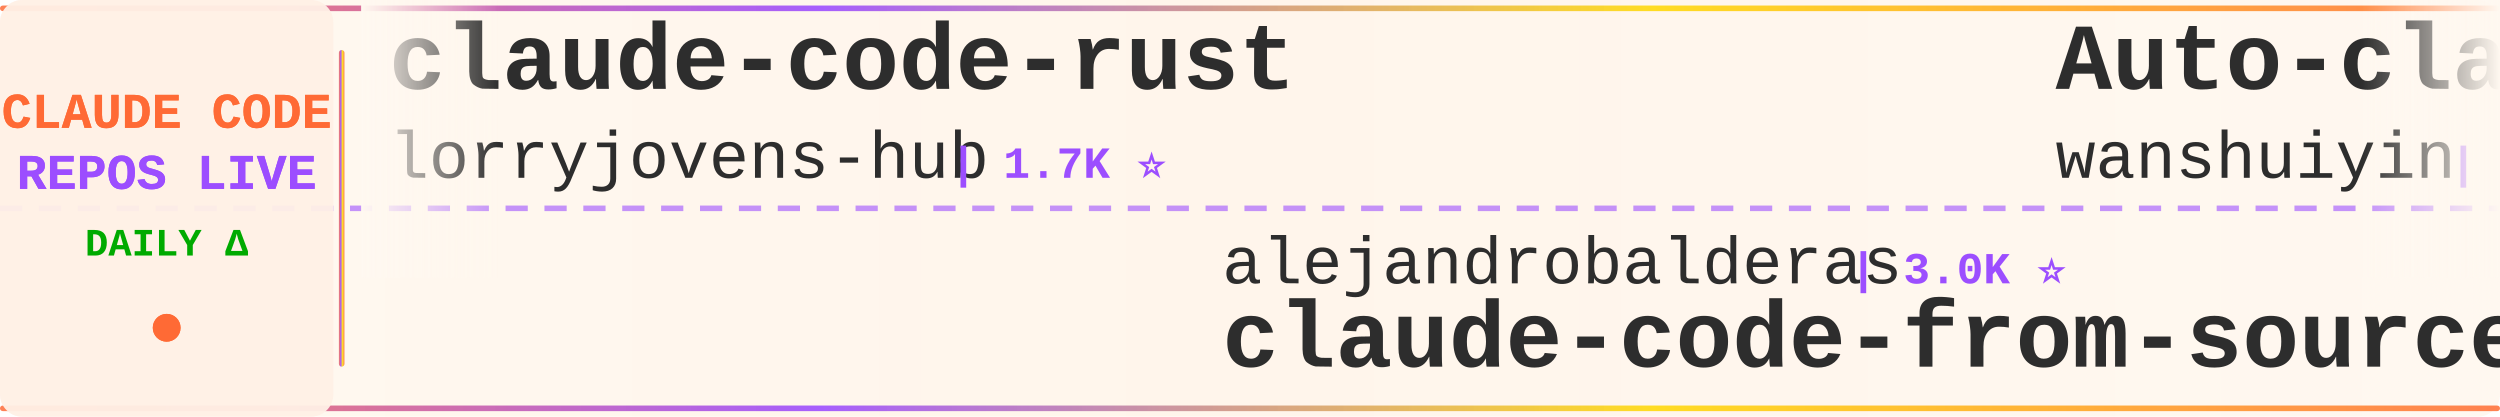
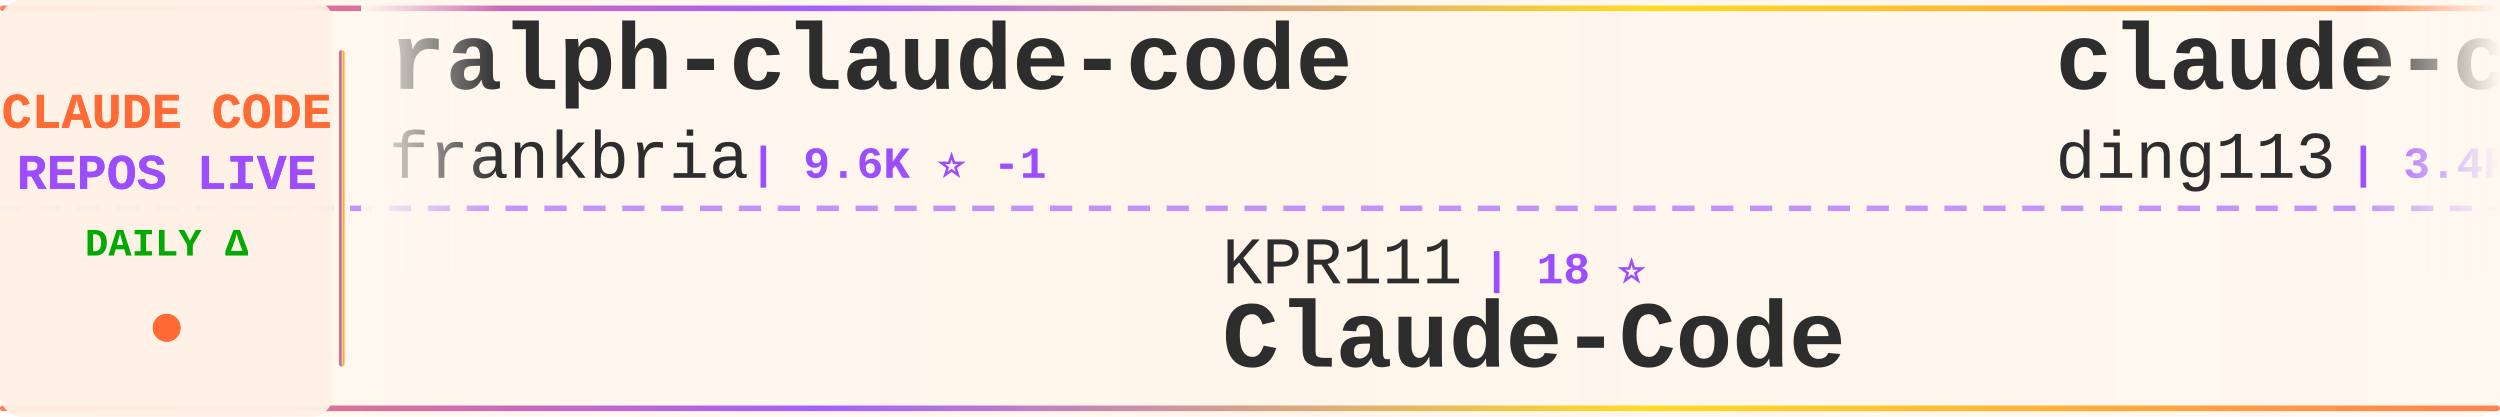
<svg xmlns="http://www.w3.org/2000/svg" width="900" height="150">
  <defs>
    <linearGradient id="tickerBg" x1="0%" y1="0%" x2="100%" y2="0%">
      <stop offset="0%" style="stop-color:#fff8f0;stop-opacity:0.98" />
      <stop offset="50%" style="stop-color:#fff5eb;stop-opacity:1" />
      <stop offset="100%" style="stop-color:#fff8f0;stop-opacity:0.98" />
    </linearGradient>
    <linearGradient id="borderGrad" x1="0%" y1="0%" x2="100%" y2="0%">
      <stop offset="0%" style="stop-color:#FF6B35;stop-opacity:0.85">
        <animate attributeName="stop-opacity" values="0.85;1;0.85" dur="2s" repeatCount="indefinite" />
      </stop>
      <stop offset="33%" style="stop-color:#9C4EFF;stop-opacity:0.9">
        <animate attributeName="stop-opacity" values="0.9;1;0.9" dur="2.2s" repeatCount="indefinite" />
      </stop>
      <stop offset="66%" style="stop-color:#FFD700;stop-opacity:0.85">
        <animate attributeName="stop-opacity" values="0.85;1;0.85" dur="1.8s" repeatCount="indefinite" />
      </stop>
      <stop offset="100%" style="stop-color:#FF6B35;stop-opacity:0.85">
        <animate attributeName="stop-opacity" values="0.85;1;0.85" dur="2s" repeatCount="indefinite" />
      </stop>
    </linearGradient>
    <filter id="textGlow">
      <feGaussianBlur stdDeviation="0.15" result="coloredBlur" />
      <feMerge>
        <feMergeNode in="coloredBlur" />
        <feMergeNode in="SourceGraphic" />
      </feMerge>
    </filter>
    <filter id="metricGlow">
      <feGaussianBlur stdDeviation="0.2" result="coloredBlur" />
      <feMerge>
        <feMergeNode in="coloredBlur" />
        <feMergeNode in="SourceGraphic" />
      </feMerge>
    </filter>
    <linearGradient id="leftFade" x1="0%" y1="0%" x2="100%" y2="0%">
      <stop offset="0%" style="stop-color:#fff8f0;stop-opacity:1" />
      <stop offset="100%" style="stop-color:#fff8f0;stop-opacity:0" />
    </linearGradient>
    <linearGradient id="rightFade" x1="0%" y1="0%" x2="100%" y2="0%">
      <stop offset="0%" style="stop-color:#fff8f0;stop-opacity:0" />
      <stop offset="100%" style="stop-color:#fff8f0;stop-opacity:1" />
    </linearGradient>
  </defs>
  <rect width="900" height="150" fill="url(#tickerBg)" rx="8" />
  <rect x="0" y="2" width="900" height="2" fill="url(#borderGrad)" rx="1" />
  <rect x="0" y="146" width="900" height="2" fill="url(#borderGrad)" rx="1" />
  <line x1="0" y1="75" x2="900" y2="75" stroke="#9C4EFF" stroke-width="2" stroke-dasharray="8 6" opacity="0.6" />
  <rect x="0" y="0" width="120" height="150" fill="#fff0e6" opacity="0.95" rx="8" />
  <text x="60" y="46" font-family="'Courier New', monospace" font-size="18" font-weight="bold" fill="#FF6B35" text-anchor="middle" filter="url(#textGlow)">
    CLAUDE CODE
  </text>
  <text x="60" y="68" font-family="'Courier New', monospace" font-size="18" font-weight="bold" fill="#9C4EFF" text-anchor="middle" filter="url(#textGlow)">
    REPOS LIVE
  </text>
  <text x="60" y="92" font-family="'Courier New', monospace" font-size="14" font-weight="bold" fill="#00aa00" text-anchor="middle">
    DAILY Δ
  </text>
  <circle cx="60" cy="118" r="5" fill="#FF6B35" filter="url(#metricGlow)">
    <animate attributeName="r" values="4;6;4" dur="1.5s" repeatCount="indefinite" />
    <animate attributeName="opacity" values="0.6;1;0.6" dur="1.5s" repeatCount="indefinite" />
  </circle>
  <rect x="122" y="18" width="2" height="114" fill="url(#borderGrad)" rx="1" />
  <clipPath id="tickerClip">
    <rect x="130" y="0" width="770" height="150" />
  </clipPath>
  <g clip-path="url(#tickerClip)">
    <g id="tickerItems">
      <animateTransform attributeName="transform" attributeType="XML" type="translate" from="0 0" to="-3000 0" dur="54s" repeatCount="indefinite" />
      <g transform="translate(0, 0)">
-         <text x="140" y="32" font-family="'Courier New', monospace" font-size="34" font-weight="bold" fill="#2d2d2d">claude-code-rust</text>
-         <text x="140" y="64" font-family="'Courier New', monospace" font-size="24" font-weight="normal" fill="#2d2d2d" opacity="1.0">lorryjovens-hub</text>
-         <text x="342" y="64" font-family="'Courier New', monospace" font-size="16" font-weight="bold" fill="#9C4EFF"> | 1.7K ⭐</text>
+         <text x="140" y="32" font-family="'Courier New', monospace" font-size="34" font-weight="bold" fill="#2d2d2d">ralph-claude-code</text>
+         <text x="140" y="64" font-family="'Courier New', monospace" font-size="24" font-weight="normal" fill="#2d2d2d" opacity="1.0">frankbria</text>
+         <text x="270" y="64" font-family="'Courier New', monospace" font-size="16" font-weight="bold" fill="#9C4EFF"> | 9.6K ⭐ -1</text>
      </g>
      <g transform="translate(300, 0)">
-         <text x="140" y="102" font-family="'Courier New', monospace" font-size="24" font-weight="normal" fill="#2d2d2d" opacity="1.0">alejandrobalderas</text>
-         <text x="366" y="102" font-family="'Courier New', monospace" font-size="16" font-weight="bold" fill="#9C4EFF"> | 3.0K ⭐</text>
-         <text x="140" y="132" font-family="'Courier New', monospace" font-size="34" font-weight="bold" fill="#2d2d2d">claude-code-from-source</text>
+         <text x="140" y="102" font-family="'Courier New', monospace" font-size="24" font-weight="normal" fill="#2d2d2d" opacity="1.0">KPR111</text>
+         <text x="234" y="102" font-family="'Courier New', monospace" font-size="16" font-weight="bold" fill="#9C4EFF"> | 18 ⭐</text>
+         <text x="140" y="132" font-family="'Courier New', monospace" font-size="34" font-weight="bold" fill="#2d2d2d">Claude-Code</text>
      </g>
      <g transform="translate(600, 0)">
+         <text x="140" y="32" font-family="'Courier New', monospace" font-size="34" font-weight="bold" fill="#2d2d2d">claude-code-hub</text>
+         <text x="140" y="64" font-family="'Courier New', monospace" font-size="24" font-weight="normal" fill="#2d2d2d" opacity="1.0">ding113</text>
+         <text x="246" y="64" font-family="'Courier New', monospace" font-size="16" font-weight="bold" fill="#9C4EFF"> | 3.4K ⭐ +1</text>
+       </g>
+       <g transform="translate(900, 0)">
+         <text x="140" y="102" font-family="'Courier New', monospace" font-size="24" font-weight="normal" fill="#2d2d2d" opacity="1.0">huangserva</text>
+         <text x="282" y="102" font-family="'Courier New', monospace" font-size="16" font-weight="bold" fill="#9C4EFF"> | 630 ⭐</text>
+         <text x="140" y="132" font-family="'Courier New', monospace" font-size="34" font-weight="bold" fill="#2d2d2d">claude-code-cli</text>
+       </g>
+       <g transform="translate(1200, 0)">
        <text x="140" y="32" font-family="'Courier New', monospace" font-size="34" font-weight="bold" fill="#2d2d2d">Auto-claude-code-researc...</text>
        <text x="140" y="64" font-family="'Courier New', monospace" font-size="24" font-weight="normal" fill="#2d2d2d" opacity="1.0">wanshuiyin</text>
-         <text x="282" y="64" font-family="'Courier New', monospace" font-size="16" font-weight="bold" fill="#9C4EFF"> | 16.8K ⭐ +2</text>
-       </g>
-       <g transform="translate(900, 0)">
-         <text x="140" y="102" font-family="'Courier New', monospace" font-size="24" font-weight="normal" fill="#2d2d2d" opacity="1.0">Donchitos</text>
-         <text x="270" y="102" font-family="'Courier New', monospace" font-size="16" font-weight="bold" fill="#9C4EFF"> | 25.5K ⭐ +5</text>
-         <text x="140" y="132" font-family="'Courier New', monospace" font-size="34" font-weight="bold" fill="#2d2d2d">Claude-Code-Game-Studios</text>
-       </g>
-       <g transform="translate(1200, 0)">
-         <text x="140" y="32" font-family="'Courier New', monospace" font-size="34" font-weight="bold" fill="#2d2d2d">claude-code-source-build</text>
-         <text x="140" y="64" font-family="'Courier New', monospace" font-size="24" font-weight="normal" fill="#2d2d2d" opacity="1.0">andrew-kramer-inno</text>
-         <text x="378" y="64" font-family="'Courier New', monospace" font-size="16" font-weight="bold" fill="#9C4EFF"> | 595 ⭐</text>
+         <text x="282" y="64" font-family="'Courier New', monospace" font-size="16" font-weight="bold" fill="#9C4EFF"> | 16.8K ⭐ +18</text>
      </g>
      <g transform="translate(1500, 0)">
-         <text x="140" y="102" font-family="'Courier New', monospace" font-size="24" font-weight="normal" fill="#2d2d2d" opacity="1.0">anthropics</text>
-         <text x="282" y="102" font-family="'Courier New', monospace" font-size="16" font-weight="bold" fill="#9C4EFF"> | 6.3K ⭐ +1</text>
-         <text x="140" y="132" font-family="'Courier New', monospace" font-size="34" font-weight="bold" fill="#2d2d2d">claude-code-security-rev...</text>
+         <text x="140" y="102" font-family="'Courier New', monospace" font-size="24" font-weight="normal" fill="#2d2d2d" opacity="1.0">fuergaosi233</text>
+         <text x="306" y="102" font-family="'Courier New', monospace" font-size="16" font-weight="bold" fill="#9C4EFF"> | 2.8K ⭐</text>
+         <text x="140" y="132" font-family="'Courier New', monospace" font-size="34" font-weight="bold" fill="#2d2d2d">claude-code-proxy</text>
      </g>
      <g transform="translate(1800, 0)">
-         <text x="140" y="32" font-family="'Courier New', monospace" font-size="34" font-weight="bold" fill="#2d2d2d">ClaudeCode</text>
-         <text x="140" y="64" font-family="'Courier New', monospace" font-size="24" font-weight="normal" fill="#2d2d2d" opacity="1.0">guanshan</text>
-         <text x="258" y="64" font-family="'Courier New', monospace" font-size="16" font-weight="bold" fill="#9C4EFF"> | 60 ⭐</text>
+         <text x="140" y="32" font-family="'Courier New', monospace" font-size="34" font-weight="bold" fill="#2d2d2d">claude-code-source</text>
+         <text x="140" y="64" font-family="'Courier New', monospace" font-size="24" font-weight="normal" fill="#2d2d2d" opacity="1.0">AprilNEA</text>
+         <text x="258" y="64" font-family="'Courier New', monospace" font-size="16" font-weight="bold" fill="#9C4EFF"> | 392 ⭐</text>
      </g>
      <g transform="translate(2100, 0)">
-         <text x="140" y="102" font-family="'Courier New', monospace" font-size="24" font-weight="normal" fill="#2d2d2d" opacity="1.0">WorldFlowAI</text>
-         <text x="294" y="102" font-family="'Courier New', monospace" font-size="16" font-weight="bold" fill="#9C4EFF"> | 3.7K ⭐ +2</text>
-         <text x="140" y="132" font-family="'Courier New', monospace" font-size="34" font-weight="bold" fill="#2d2d2d">everything-claude-code</text>
+         <text x="140" y="102" font-family="'Courier New', monospace" font-size="24" font-weight="normal" fill="#2d2d2d" opacity="1.0">Yuyz0112</text>
+         <text x="258" y="102" font-family="'Courier New', monospace" font-size="16" font-weight="bold" fill="#9C4EFF"> | 2.4K ⭐</text>
+         <text x="140" y="132" font-family="'Courier New', monospace" font-size="34" font-weight="bold" fill="#2d2d2d">claude-code-reverse</text>
      </g>
      <g transform="translate(2400, 0)">
-         <text x="140" y="32" font-family="'Courier New', monospace" font-size="34" font-weight="bold" fill="#2d2d2d">how-claude-code-works</text>
-         <text x="140" y="64" font-family="'Courier New', monospace" font-size="24" font-weight="normal" fill="#2d2d2d" opacity="1.0">Windy3f3f3f3f</text>
-         <text x="318" y="64" font-family="'Courier New', monospace" font-size="16" font-weight="bold" fill="#9C4EFF"> | 3.7K ⭐</text>
+         <text x="140" y="32" font-family="'Courier New', monospace" font-size="34" font-weight="bold" fill="#2d2d2d">claude-code-security-rev...</text>
+         <text x="140" y="64" font-family="'Courier New', monospace" font-size="24" font-weight="normal" fill="#2d2d2d" opacity="1.0">anthropics</text>
+         <text x="282" y="64" font-family="'Courier New', monospace" font-size="16" font-weight="bold" fill="#9C4EFF"> | 6.3K ⭐ +1</text>
      </g>
      <g transform="translate(2700, 0)">
-         <text x="140" y="102" font-family="'Courier New', monospace" font-size="24" font-weight="normal" fill="#2d2d2d" opacity="1.0">1rgs</text>
-         <text x="210" y="102" font-family="'Courier New', monospace" font-size="16" font-weight="bold" fill="#9C4EFF"> | 3.8K ⭐</text>
-         <text x="140" y="132" font-family="'Courier New', monospace" font-size="34" font-weight="bold" fill="#2d2d2d">claude-code-proxy</text>
+         <text x="140" y="102" font-family="'Courier New', monospace" font-size="24" font-weight="normal" fill="#2d2d2d" opacity="1.0">Windy3f3f3f3f</text>
+         <text x="318" y="102" font-family="'Courier New', monospace" font-size="16" font-weight="bold" fill="#9C4EFF"> | 2.7K ⭐ +1</text>
+         <text x="140" y="132" font-family="'Courier New', monospace" font-size="34" font-weight="bold" fill="#2d2d2d">claude-code-from-scratch</text>
      </g>
      <g transform="translate(3000, 0)">
-         <text x="140" y="32" font-family="'Courier New', monospace" font-size="34" font-weight="bold" fill="#2d2d2d">claude-code-rust</text>
-         <text x="140" y="64" font-family="'Courier New', monospace" font-size="24" font-weight="normal" fill="#2d2d2d" opacity="1.0">lorryjovens-hub</text>
-         <text x="342" y="64" font-family="'Courier New', monospace" font-size="16" font-weight="bold" fill="#9C4EFF"> | 1.7K ⭐</text>
+         <text x="140" y="32" font-family="'Courier New', monospace" font-size="34" font-weight="bold" fill="#2d2d2d">ralph-claude-code</text>
+         <text x="140" y="64" font-family="'Courier New', monospace" font-size="24" font-weight="normal" fill="#2d2d2d" opacity="1.0">frankbria</text>
+         <text x="270" y="64" font-family="'Courier New', monospace" font-size="16" font-weight="bold" fill="#9C4EFF"> | 9.6K ⭐ -1</text>
      </g>
      <g transform="translate(3300, 0)">
-         <text x="140" y="102" font-family="'Courier New', monospace" font-size="24" font-weight="normal" fill="#2d2d2d" opacity="1.0">alejandrobalderas</text>
-         <text x="366" y="102" font-family="'Courier New', monospace" font-size="16" font-weight="bold" fill="#9C4EFF"> | 3.0K ⭐</text>
-         <text x="140" y="132" font-family="'Courier New', monospace" font-size="34" font-weight="bold" fill="#2d2d2d">claude-code-from-source</text>
+         <text x="140" y="102" font-family="'Courier New', monospace" font-size="24" font-weight="normal" fill="#2d2d2d" opacity="1.0">KPR111</text>
+         <text x="234" y="102" font-family="'Courier New', monospace" font-size="16" font-weight="bold" fill="#9C4EFF"> | 18 ⭐</text>
+         <text x="140" y="132" font-family="'Courier New', monospace" font-size="34" font-weight="bold" fill="#2d2d2d">Claude-Code</text>
      </g>
      <g transform="translate(3600, 0)">
-         <text x="140" y="32" font-family="'Courier New', monospace" font-size="34" font-weight="bold" fill="#2d2d2d">Auto-claude-code-researc...</text>
-         <text x="140" y="64" font-family="'Courier New', monospace" font-size="24" font-weight="normal" fill="#2d2d2d" opacity="1.0">wanshuiyin</text>
-         <text x="282" y="64" font-family="'Courier New', monospace" font-size="16" font-weight="bold" fill="#9C4EFF"> | 16.8K ⭐ +2</text>
+         <text x="140" y="32" font-family="'Courier New', monospace" font-size="34" font-weight="bold" fill="#2d2d2d">claude-code-hub</text>
+         <text x="140" y="64" font-family="'Courier New', monospace" font-size="24" font-weight="normal" fill="#2d2d2d" opacity="1.0">ding113</text>
+         <text x="246" y="64" font-family="'Courier New', monospace" font-size="16" font-weight="bold" fill="#9C4EFF"> | 3.4K ⭐ +1</text>
      </g>
      <g transform="translate(3900, 0)">
-         <text x="140" y="102" font-family="'Courier New', monospace" font-size="24" font-weight="normal" fill="#2d2d2d" opacity="1.0">Donchitos</text>
-         <text x="270" y="102" font-family="'Courier New', monospace" font-size="16" font-weight="bold" fill="#9C4EFF"> | 25.5K ⭐ +5</text>
-         <text x="140" y="132" font-family="'Courier New', monospace" font-size="34" font-weight="bold" fill="#2d2d2d">Claude-Code-Game-Studios</text>
+         <text x="140" y="102" font-family="'Courier New', monospace" font-size="24" font-weight="normal" fill="#2d2d2d" opacity="1.0">huangserva</text>
+         <text x="282" y="102" font-family="'Courier New', monospace" font-size="16" font-weight="bold" fill="#9C4EFF"> | 630 ⭐</text>
+         <text x="140" y="132" font-family="'Courier New', monospace" font-size="34" font-weight="bold" fill="#2d2d2d">claude-code-cli</text>
      </g>
    </g>
  </g>
  <rect x="130" y="0" width="50" height="100" fill="url(#leftFade)" />
  <rect x="850" y="0" width="50" height="100" fill="url(#rightFade)" />
</svg>
